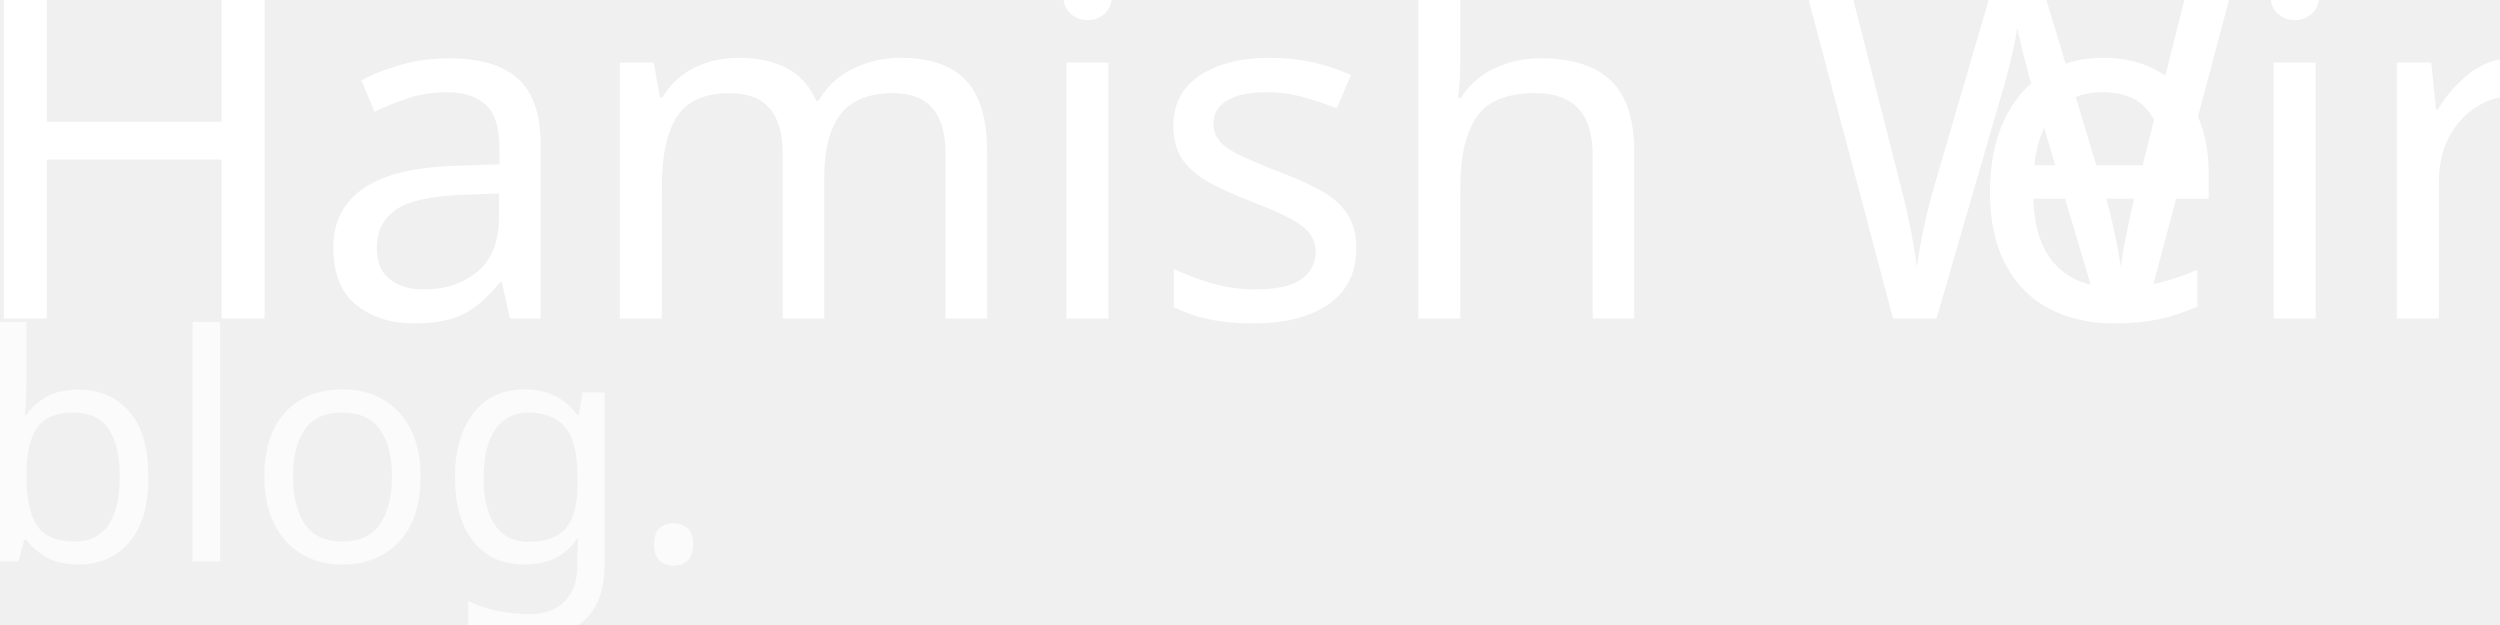
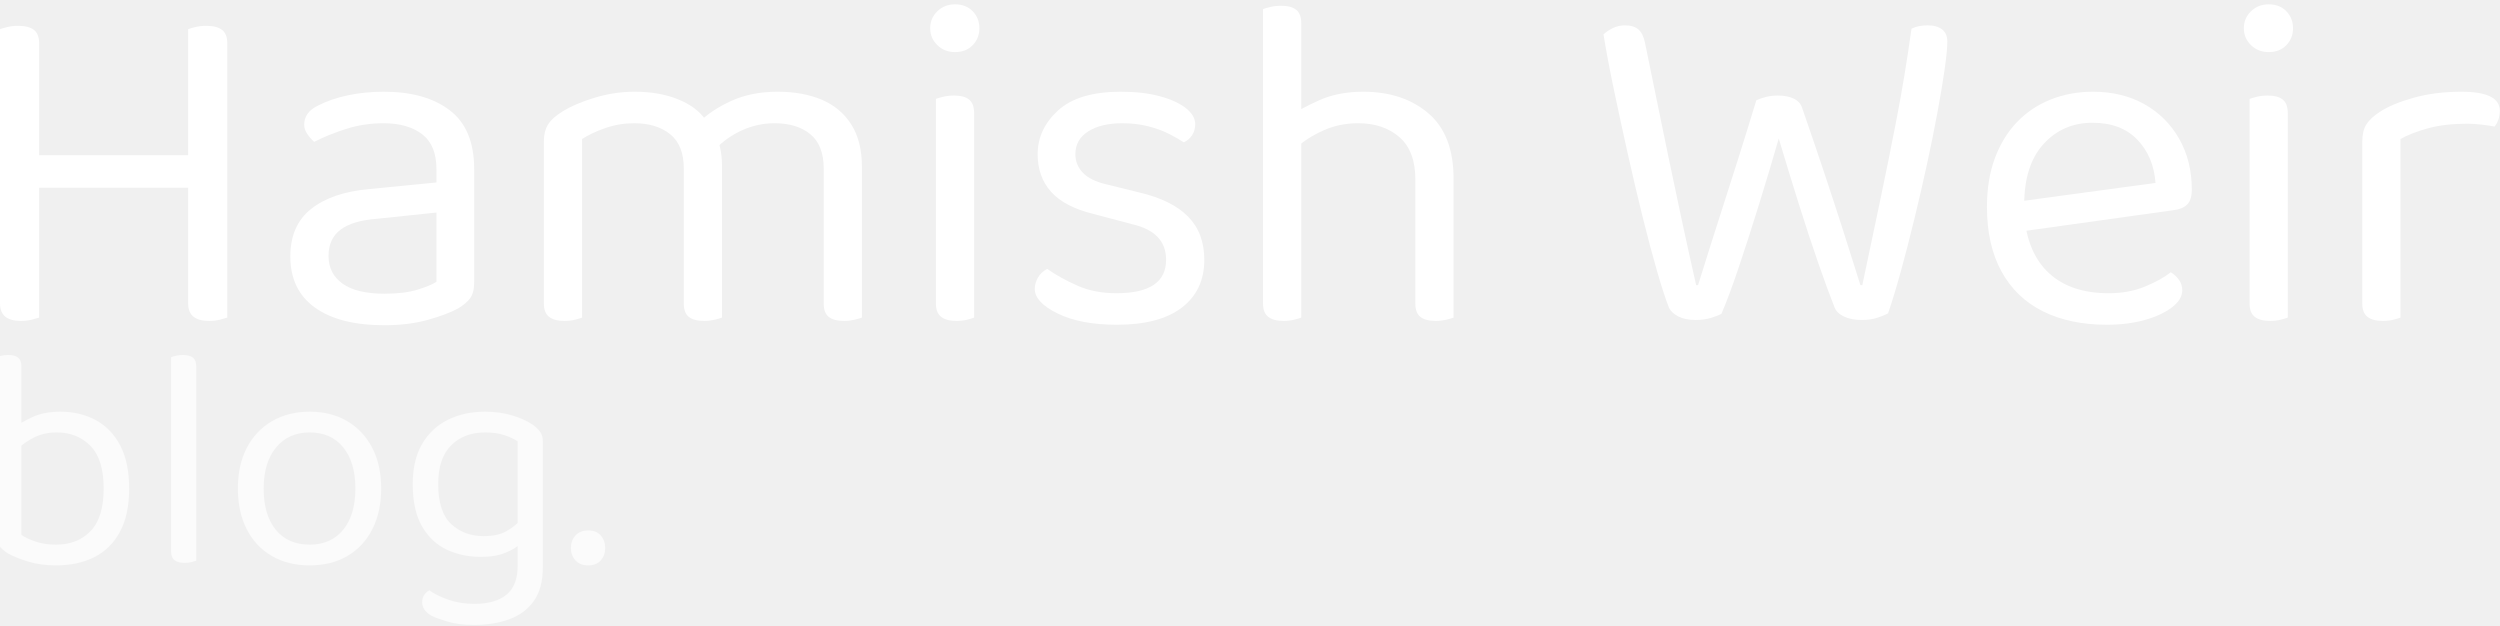
- <svg xmlns="http://www.w3.org/2000/svg" width="100%" height="100%" viewBox="0 0 1024 256" version="1.1" xml:space="preserve" style="fill-rule:evenodd;clip-rule:evenodd;stroke-linejoin:round;stroke-miterlimit:2;">
-   <g id="dark" transform="matrix(1,0,0,0.695652,0,0)">
-     <rect x="0" y="0" width="1024" height="368" style="fill:none;" />
-     <clipPath id="_clip1">
-       <rect x="0" y="0" width="1024" height="368" />
-     </clipPath>
-     <g clip-path="url(#_clip1)">
-       <g transform="matrix(0.280791,0,0,0.403637,-38.7491,-48.5549)">
-         <text x="76px" y="585px" style="font-family:'BalooTammudu2-Regular', 'Baloo Tammudu 2';font-size:696.627px;fill:white;">Hamish W<tspan x="3002.53px " y="585px ">e</tspan>ir</text>
-       </g>
-       <g transform="matrix(0.185254,0,0,0.266302,-25.565,174.74)">
-         <text x="76px" y="585px" style="font-family:'BalooTammudu2-Regular', 'Baloo Tammudu 2';font-size:696.627px;fill:white;fill-opacity:0.7;">blog.</text>
-       </g>
-     </g>
+ <svg xmlns="http://www.w3.org/2000/svg" width="100%" height="100%" viewBox="0 0 4267 1067" version="1.1" xml:space="preserve" style="fill-rule:evenodd;clip-rule:evenodd;stroke-linejoin:round;stroke-miterlimit:2;">
+   <rect id="dark" x="0" y="0" width="4266.67" height="1066.67" style="fill:none;" />
+   <clipPath id="_clip1">
+     <rect x="0" y="0" width="4266.67" height="1066.67" />
+   </clipPath>
+   <g clip-path="url(#_clip1)">
+     <path d="M0,248.649l66.832,-0l0,293.41c-3.26,1.086 -7.607,2.309 -13.04,3.667c-5.434,1.359 -11.411,2.038 -17.931,2.038c-11.954,-0 -20.919,-2.445 -26.896,-7.335c-5.977,-4.891 -8.965,-12.497 -8.965,-22.821l-0,-268.959Zm66.832,54.607l-66.832,-0l0,-253.474c2.717,-1.086 6.928,-2.309 12.633,-3.667c5.705,-1.359 11.818,-2.038 18.338,-2.038c11.954,0 20.919,2.309 26.896,6.928c5.977,4.618 8.965,12.361 8.965,23.228l0,229.023Zm254.289,-54.607l66.832,-0l-0,293.41c-3.26,1.086 -7.607,2.309 -13.041,3.667c-5.433,1.359 -11.41,2.038 -17.93,2.038c-11.954,-0 -20.919,-2.445 -26.896,-7.335c-5.977,-4.891 -8.965,-12.497 -8.965,-22.821l-0,-268.959Zm66.832,54.607l-66.832,-0l-0,-253.474c2.716,-1.086 6.927,-2.309 12.633,-3.667c5.705,-1.359 11.817,-2.038 18.338,-2.038c11.953,0 20.919,2.309 26.896,6.928c5.976,4.618 8.965,12.361 8.965,23.228l-0,229.023Zm-31.786,17.115l-316.231,0l0,-55.422l316.231,0l-0,55.422Z" style="fill:#fff;fill-rule:nonzero;" />
+     <path d="M656.097,555.099c-51.075,0 -90.604,-10.052 -118.587,-30.156c-27.982,-20.104 -41.974,-49.173 -41.974,-87.208c0,-35.318 11.818,-62.349 35.454,-81.095c23.636,-18.746 56.373,-30.02 98.211,-33.824l115.734,-11.41l-0,-22.821c-0,-27.167 -8.151,-47 -24.451,-59.497c-16.301,-12.497 -38.306,-18.745 -66.017,-18.745c-22.278,-0 -43.604,3.26 -63.98,9.78c-20.376,6.52 -38.442,13.855 -54.199,22.006c-4.347,-3.804 -8.286,-8.286 -11.818,-13.448c-3.532,-5.162 -5.298,-10.46 -5.298,-15.893c0,-14.127 7.879,-24.994 23.636,-32.601c14.671,-7.607 31.65,-13.448 50.939,-17.523c19.289,-4.076 39.801,-6.113 61.535,-6.113c47.271,-0 84.763,10.595 112.473,31.786c27.711,21.191 41.567,54.607 41.567,100.248l-0,193.162c-0,11.953 -2.309,21.055 -6.928,27.303c-4.618,6.249 -11.546,12.09 -20.783,17.523c-13.04,7.064 -30.428,13.584 -52.162,19.561c-21.734,5.977 -46.185,8.965 -73.352,8.965Zm-0,-53.792c22.821,0 41.702,-2.309 56.644,-6.927c14.942,-4.619 25.674,-9.102 32.194,-13.448l-0,-118.179l-101.064,10.595c-28.254,2.173 -49.173,8.422 -62.757,18.746c-13.583,10.323 -20.375,25.266 -20.375,44.826c-0,20.104 8.014,35.861 24.043,47.272c16.029,11.41 39.8,17.115 71.315,17.115Z" style="fill:#fff;fill-rule:nonzero;" />
+     <path d="M1232.32,282.88l-0,93.728l-65.202,0l-0,-88.838c-0,-26.624 -7.743,-46.185 -23.229,-58.682c-15.485,-12.497 -35.997,-18.745 -61.534,-18.745c-16.844,-0 -33.144,2.716 -48.902,8.15c-15.757,5.433 -29.069,11.682 -39.936,18.746l-0,139.369l-65.202,0l-0,-136.109c-0,-10.867 2.309,-20.104 6.928,-27.711c4.618,-7.607 12.632,-14.942 24.043,-22.006c14.67,-9.237 33.28,-17.251 55.829,-24.043c22.549,-6.792 45.234,-10.188 68.055,-10.188c27.711,-0 52.162,4.211 73.352,12.633c21.191,8.422 36.948,19.968 47.272,34.638c3.26,3.261 5.977,6.249 8.15,8.966c2.174,2.716 4.347,6.248 6.52,10.595c3.804,6.52 7.064,14.942 9.781,25.266c2.717,10.324 4.075,21.734 4.075,34.231Zm238.803,1.63l-0,92.098l-65.202,0l-0,-88.838c-0,-26.624 -7.607,-46.185 -22.821,-58.682c-15.214,-12.497 -35.59,-18.745 -61.127,-18.745c-19.017,-0 -37.356,3.939 -55.014,11.818c-17.659,7.878 -33.552,19.153 -47.68,33.823l-26.08,-47.271c14.127,-14.128 32.601,-26.353 55.421,-36.677c22.821,-10.323 48.902,-15.485 78.243,-15.485c29.341,-0 54.743,4.618 76.205,13.855c21.462,9.237 38.171,23.364 50.124,42.382c11.954,19.017 17.931,42.924 17.931,71.722Zm-542.808,48.902l65.202,-0l-0,208.647c-2.717,1.086 -6.792,2.309 -12.225,3.667c-5.434,1.359 -11.411,2.038 -17.931,2.038c-11.41,-0 -20.104,-2.309 -26.081,-6.928c-5.977,-4.618 -8.965,-12.089 -8.965,-22.413l-0,-185.011Zm238.803,-0l65.202,-0l-0,208.647c-2.717,1.086 -6.928,2.309 -12.633,3.667c-5.705,1.359 -11.546,2.038 -17.523,2.038c-11.954,-0 -20.783,-2.309 -26.488,-6.928c-5.706,-4.618 -8.558,-12.089 -8.558,-22.413l-0,-185.011Zm238.803,-0l65.202,-0l-0,208.647c-2.717,1.086 -6.928,2.309 -12.633,3.667c-5.705,1.359 -11.546,2.038 -17.523,2.038c-11.954,-0 -20.783,-2.309 -26.489,-6.928c-5.705,-4.618 -8.557,-12.089 -8.557,-22.413l-0,-185.011Z" style="fill:#fff;fill-rule:nonzero;" />
+     <path d="M1587.67,48.152c-0,-11.41 4.075,-21.055 12.225,-28.933c8.15,-7.879 18.202,-11.818 30.156,-11.818c12.497,-0 22.549,3.939 30.156,11.818c7.607,7.878 11.411,17.523 11.411,28.933c-0,11.411 -3.804,21.055 -11.411,28.934c-7.607,7.878 -17.659,11.818 -30.156,11.818c-11.954,-0 -22.006,-3.94 -30.156,-11.818c-8.15,-7.879 -12.225,-17.523 -12.225,-28.934Zm9.78,280.37l65.202,-0l0,213.537c-2.717,1.086 -6.792,2.309 -12.225,3.667c-5.434,1.359 -11.411,2.038 -17.931,2.038c-11.41,-0 -20.104,-2.309 -26.081,-6.928c-5.977,-4.618 -8.965,-12.089 -8.965,-22.413l0,-189.901Zm65.202,31.786l-65.202,-0l0,-191.532c2.717,-1.086 6.928,-2.309 12.633,-3.667c5.705,-1.359 11.818,-2.038 18.338,-2.038c11.41,0 19.968,2.309 25.673,6.928c5.706,4.618 8.558,12.361 8.558,23.228l0,167.081Z" style="fill:#fff;fill-rule:nonzero;" />
+     <path d="M2055.5,443.44c0,34.775 -12.769,61.942 -38.306,81.503c-25.538,19.561 -62.485,29.341 -110.844,29.341c-41.294,0 -74.982,-6.384 -101.063,-19.153c-26.081,-12.769 -39.121,-26.76 -39.121,-41.974c-0,-6.52 1.766,-12.905 5.297,-19.153c3.532,-6.249 8.83,-11.275 15.893,-15.078c14.671,10.324 31.786,19.832 51.347,28.526c19.561,8.693 41.838,13.04 66.832,13.04c56.509,0 84.763,-19.017 84.763,-57.052c0,-15.757 -4.754,-28.661 -14.263,-38.713c-9.509,-10.052 -23.5,-17.252 -41.974,-21.599l-67.647,-17.93c-33.144,-8.15 -57.324,-20.783 -72.537,-37.899c-15.214,-17.116 -22.821,-38.442 -22.821,-63.98c-0,-28.797 11.682,-53.791 35.046,-74.982c23.364,-21.191 58.954,-31.786 106.769,-31.786c25.537,-0 47.814,2.581 66.832,7.743c19.017,5.161 33.823,11.953 44.419,20.375c10.595,8.422 15.893,17.523 15.893,27.304c-0,7.063 -1.766,13.312 -5.298,18.745c-3.532,5.434 -8.286,9.509 -14.263,12.226c-6.52,-4.347 -14.806,-9.101 -24.858,-14.263c-10.052,-5.162 -21.87,-9.509 -35.454,-13.041c-13.584,-3.531 -28.526,-5.297 -44.826,-5.297c-23.908,-0 -43.197,4.618 -57.867,13.855c-14.671,9.237 -22.006,22.278 -22.006,39.121c-0,11.954 4.211,22.414 12.633,31.379c8.422,8.965 21.87,15.621 40.344,19.968l56.237,13.856c36.947,8.693 64.658,22.413 83.132,41.158c18.474,18.746 27.711,43.333 27.711,73.76Z" style="fill:#fff;fill-rule:nonzero;" />
+     <path d="M2480.94,381.498l-65.202,0l0,-74.982c0,-32.601 -9.101,-56.78 -27.303,-72.538c-18.202,-15.757 -41.702,-23.635 -70.5,-23.635c-21.191,-0 -40.887,4.075 -59.089,12.225c-18.203,8.15 -33.552,17.931 -46.05,29.341l-12.225,-52.977c13.04,-9.237 30.292,-18.61 51.754,-28.118c21.463,-9.509 46.321,-14.263 74.575,-14.263c45.098,-0 82.046,12.225 110.844,36.676c28.798,24.451 43.196,61.67 43.196,111.659l0,76.612Zm-325.195,-52.976l65.202,-0l-0,213.537c-2.717,1.086 -6.792,2.309 -12.226,3.667c-5.433,1.359 -11.41,2.038 -17.93,2.038c-11.411,-0 -20.104,-2.309 -26.081,-6.928c-5.977,-4.618 -8.965,-12.089 -8.965,-22.413l-0,-189.901Zm259.993,0.815l65.202,0.815l0,211.907c-2.716,1.086 -6.927,2.309 -12.633,3.667c-5.705,1.359 -11.546,2.038 -17.523,2.038c-11.953,-0 -20.783,-2.309 -26.488,-6.928c-5.705,-4.618 -8.558,-12.089 -8.558,-22.413l0,-189.086Zm-194.791,30.971l-65.202,-0l-0,-344.757c2.716,-1.087 6.927,-2.309 12.632,-3.667c5.706,-1.359 11.818,-2.038 18.339,-2.038c11.41,-0 19.968,2.309 25.673,6.928c5.705,4.618 8.558,12.089 8.558,22.413l-0,321.121Z" style="fill:#fff;fill-rule:nonzero;" />
+     <path d="M2997.67,171.221c4.346,-2.173 9.78,-4.075 16.3,-5.705c6.52,-1.63 13.312,-2.445 20.376,-2.445c10.867,0 19.968,1.766 27.303,5.298c7.335,3.532 12.09,8.829 14.263,15.893c13.584,39.121 25.945,75.39 37.084,108.806c11.139,33.416 21.734,65.745 31.786,96.988c10.052,31.243 20.24,63.436 30.563,96.581l3.261,-0c10.323,-48.902 20.375,-96.581 30.156,-143.037c9.78,-46.457 19.289,-93.593 28.525,-141.408c9.237,-47.815 17.659,-98.89 25.266,-153.225c7.607,-3.803 16.844,-5.705 27.711,-5.705c10.324,0 18.474,2.309 24.451,6.928c5.977,4.618 8.965,11.546 8.965,20.783c0,10.324 -1.494,25.945 -4.482,46.864c-2.989,20.919 -7.064,45.37 -12.226,73.353c-5.162,27.982 -11.138,57.595 -17.93,88.837c-6.792,31.243 -13.992,62.486 -21.599,93.729c-7.606,31.242 -15.213,60.719 -22.82,88.43c-7.607,27.711 -14.942,51.89 -22.006,72.537c-4.89,2.717 -11.139,5.298 -18.746,7.743c-7.607,2.445 -16.3,3.668 -26.08,3.668c-11.954,-0 -22.006,-1.902 -30.156,-5.705c-8.151,-3.804 -13.584,-8.966 -16.301,-15.486c-7.607,-19.017 -16.844,-44.147 -27.711,-75.39c-10.867,-31.243 -22.142,-65.474 -33.824,-102.693c-11.682,-37.22 -22.956,-74.032 -33.823,-110.436c-10.324,35.861 -21.463,73.08 -33.416,111.658c-11.954,38.578 -23.5,74.439 -34.639,107.584c-11.139,33.144 -21.055,59.768 -29.748,79.872c-3.804,2.174 -9.645,4.483 -17.524,6.928c-7.878,2.445 -16.708,3.668 -26.488,3.668c-11.954,-0 -21.87,-2.038 -29.748,-6.113c-7.879,-4.075 -13.177,-9.101 -15.893,-15.078c-5.434,-13.584 -12.09,-33.959 -19.969,-61.127c-7.878,-27.168 -16.164,-58.274 -24.858,-93.321c-8.694,-35.046 -17.251,-71.45 -25.673,-109.213c-8.422,-37.763 -16.301,-74.168 -23.636,-109.214c-7.335,-35.046 -13.176,-66.153 -17.523,-93.32c3.803,-3.804 8.965,-7.336 15.485,-10.596c6.521,-3.26 13.584,-4.89 21.191,-4.89c9.78,0 17.387,2.309 22.821,6.928c5.433,4.618 9.237,12.361 11.41,23.228c7.064,34.231 13.856,67.376 20.376,99.433c6.52,32.058 13.176,64.388 19.968,96.989c6.792,32.601 13.991,66.696 21.598,102.286c7.607,35.589 16.029,73.759 25.266,114.511l3.26,-0c7.607,-24.451 14.942,-47.815 22.006,-70.093c7.064,-22.277 14.399,-45.234 22.006,-68.869c7.607,-23.636 15.893,-49.581 24.858,-77.835c8.965,-28.255 19.153,-61.127 30.564,-98.619Z" style="fill:#fff;fill-rule:nonzero;" />
+     <path d="M3436.15,396.984l-3.26,-51.347l246.138,-33.416c-2.173,-29.884 -12.497,-54.471 -30.971,-73.76c-18.474,-19.289 -44.011,-28.933 -76.612,-28.933c-33.688,-0 -61.535,12.089 -83.541,36.268c-22.005,24.179 -33.008,58.818 -33.008,103.916l-0,17.931c3.803,43.468 18.066,76.477 42.789,99.026c24.722,22.549 58.546,33.823 101.471,33.823c22.82,0 43.468,-3.803 61.942,-11.41c18.474,-7.607 33.144,-15.757 44.011,-24.451c5.977,3.804 10.731,8.286 14.263,13.448c3.532,5.162 5.298,11.003 5.298,17.523c-0,10.324 -5.841,19.968 -17.523,28.934c-11.682,8.965 -27.168,16.164 -46.457,21.598c-19.289,5.433 -40.887,8.15 -64.795,8.15c-41.838,0 -78.106,-7.607 -108.806,-22.821c-30.699,-15.214 -54.335,-37.898 -70.907,-68.054c-16.572,-30.156 -24.858,-66.969 -24.858,-110.437c-0,-30.971 4.482,-58.546 13.448,-82.725c8.965,-24.179 21.462,-44.691 37.491,-61.534c16.029,-16.844 35.182,-29.749 57.459,-38.714c22.278,-8.965 46.457,-13.448 72.538,-13.448c33.144,-0 62.349,7.063 87.615,21.191c25.266,14.127 45.098,33.823 59.497,59.089c14.399,25.266 21.598,54.199 21.598,86.8c0,11.954 -2.717,20.512 -8.15,25.674c-5.434,5.162 -13.04,8.286 -22.821,9.373l-273.849,38.306Z" style="fill:#fff;fill-rule:nonzero;" />
+     <path d="M3829.81,48.152c0,-11.41 4.075,-21.055 12.226,-28.933c8.15,-7.879 18.202,-11.818 30.156,-11.818c12.497,-0 22.549,3.939 30.156,11.818c7.606,7.878 11.41,17.523 11.41,28.933c-0,11.411 -3.804,21.055 -11.41,28.934c-7.607,7.878 -17.659,11.818 -30.156,11.818c-11.954,-0 -22.006,-3.94 -30.156,-11.818c-8.151,-7.879 -12.226,-17.523 -12.226,-28.934Zm9.78,280.37l65.203,-0l-0,213.537c-2.717,1.086 -6.792,2.309 -12.226,3.667c-5.433,1.359 -11.41,2.038 -17.93,2.038c-11.411,-0 -20.104,-2.309 -26.081,-6.928c-5.977,-4.618 -8.966,-12.089 -8.966,-22.413l0,-189.901Zm65.203,31.786l-65.203,-0l0,-191.532c2.717,-1.086 6.928,-2.309 12.633,-3.667c5.706,-1.359 11.818,-2.038 18.339,-2.038c11.41,0 19.968,2.309 25.673,6.928c5.705,4.618 8.558,12.361 8.558,23.228l-0,167.081Z" style="fill:#fff;fill-rule:nonzero;" />
+     <path d="M4097.14,237.239l0,128.774l-65.202,-0l-0,-123.884c-0,-12.497 2.309,-22.414 6.928,-29.749c4.618,-7.335 12.361,-14.534 23.228,-21.598c14.127,-9.237 33.416,-17.251 57.867,-24.043c24.451,-6.792 51.618,-10.188 81.503,-10.188c43.468,-0 65.202,10.867 65.202,32.601c-0,5.433 -0.815,10.459 -2.445,15.078c-1.63,4.618 -3.804,8.558 -6.521,11.818c-5.433,-1.087 -12.497,-2.174 -21.19,-3.26c-8.694,-1.087 -17.388,-1.63 -26.081,-1.63c-24.994,-0 -47,2.581 -66.017,7.742c-19.018,5.162 -34.775,11.275 -47.272,18.339Zm-65.202,91.283l65.202,9.78l0,203.757c-2.717,1.086 -6.792,2.309 -12.225,3.667c-5.434,1.359 -11.411,2.038 -17.931,2.038c-11.41,-0 -20.104,-2.309 -26.081,-6.928c-5.977,-4.618 -8.965,-12.089 -8.965,-22.413l-0,-189.901Z" style="fill:#fff;fill-rule:nonzero;" />
+     <path d="M103.242,702.631c22.226,-0 42.211,4.75 59.956,14.249c17.745,9.5 31.725,23.929 41.942,43.287c10.217,19.358 15.325,43.913 15.325,73.667c-0,30.112 -5.288,54.848 -15.863,74.205c-10.575,19.358 -25.183,33.698 -43.824,43.018c-18.641,9.32 -40.329,13.981 -65.064,13.981c-17.565,-0 -33.428,-2.151 -47.588,-6.453c-14.16,-4.302 -25.721,-8.962 -34.683,-13.981c-7.528,-5.018 -12.726,-9.679 -15.594,-13.98c-2.868,-4.302 -4.302,-10.217 -4.302,-17.745l0,-179.061l43.018,0l-0,179.061c5.377,3.943 13.264,7.707 23.66,11.292c10.395,3.585 22.225,5.377 35.489,5.377c24.377,0 44.003,-7.707 58.88,-23.122c14.877,-15.414 22.316,-39.612 22.316,-72.592c-0,-33.338 -7.528,-57.625 -22.585,-72.861c-15.056,-15.235 -34.234,-22.853 -57.536,-22.853c-14.339,0 -27.065,2.778 -38.178,8.335c-11.112,5.556 -20.254,11.919 -27.423,19.089l-8.066,-34.952c7.886,-6.094 18.462,-12.278 31.725,-18.551c13.264,-6.274 29.396,-9.41 48.395,-9.41Zm-66.677,39.791l-43.018,-0l0,-132.817c1.793,-0.717 4.571,-1.523 8.335,-2.419c3.764,-0.897 7.797,-1.345 12.099,-1.345c7.528,0 13.174,1.524 16.938,4.571c3.764,3.047 5.646,7.976 5.646,14.787l-0,117.223Z" style="fill:#fff;fill-opacity:0.7;fill-rule:nonzero;" />
+     <path d="M291.982,816.089l43.017,6.453l0,134.43c-1.792,0.717 -4.481,1.523 -8.066,2.42c-3.584,0.896 -7.528,1.344 -11.829,1.344c-7.529,-0 -13.264,-1.524 -17.208,-4.571c-3.943,-3.047 -5.914,-7.976 -5.914,-14.787l-0,-125.289Zm43.017,26.886l-43.017,-5.914l-0,-227.456c1.792,-0.717 4.57,-1.523 8.334,-2.419c3.764,-0.897 7.618,-1.345 11.561,-1.345c7.887,0 13.712,1.524 17.476,4.571c3.764,3.047 5.646,7.976 5.646,14.787l0,217.776Z" style="fill:#fff;fill-opacity:0.7;fill-rule:nonzero;" />
+     <path d="M650.64,833.834c0,26.528 -5.018,49.65 -15.056,69.366c-10.037,19.716 -24.197,34.952 -42.48,45.706c-18.282,10.755 -39.791,16.132 -64.526,16.132c-24.735,-0 -46.333,-5.377 -64.795,-16.132c-18.462,-10.754 -32.711,-25.99 -42.749,-45.706c-10.037,-19.716 -15.056,-42.838 -15.056,-69.366c0,-26.886 5.108,-50.097 15.325,-69.634c10.217,-19.538 24.556,-34.683 43.018,-45.438c18.461,-10.754 39.88,-16.131 64.257,-16.131c24.377,-0 45.706,5.377 63.989,16.131c18.282,10.755 32.532,25.9 42.748,45.438c10.217,19.537 15.325,42.748 15.325,69.634Zm-122.062,-95.714c-24.018,0 -43.107,8.514 -57.267,25.542c-14.16,17.028 -21.24,40.418 -21.24,70.172c0,30.112 6.901,53.593 20.702,70.441c13.802,16.849 33.07,25.273 57.805,25.273c24.377,0 43.466,-8.514 57.267,-25.541c13.802,-17.028 20.702,-40.419 20.702,-70.173c0,-29.754 -6.9,-53.144 -20.702,-70.172c-13.801,-17.028 -32.89,-25.542 -57.267,-25.542Z" style="fill:#fff;fill-opacity:0.7;fill-rule:nonzero;" />
+     <path d="M820.56,950.519c-20.792,0 -39.971,-4.033 -57.536,-12.098c-17.566,-8.066 -31.726,-21.24 -42.48,-39.523c-10.755,-18.282 -16.132,-42.48 -16.132,-72.592c0,-27.244 5.288,-50.008 15.863,-68.29c10.575,-18.283 25.183,-32.084 43.824,-41.405c18.641,-9.32 39.971,-13.98 63.989,-13.98c16.49,-0 31.636,2.061 45.437,6.183c13.801,4.123 25.362,9.231 34.683,15.325c5.377,3.585 9.768,7.618 13.174,12.099c3.406,4.481 5.108,9.948 5.108,16.401l0,166.155l-43.017,-0l-0,-165.618c-6.094,-3.943 -13.712,-7.438 -22.853,-10.485c-9.141,-3.047 -19.985,-4.571 -32.532,-4.571c-24.018,0 -43.376,7.349 -58.074,22.047c-14.698,14.697 -22.046,36.565 -22.046,65.601c-0,32.264 7.438,55.206 22.315,68.828c14.877,13.623 33.249,20.434 55.116,20.434c15.773,-0 28.499,-2.689 38.178,-8.066c9.679,-5.377 17.386,-11.292 23.122,-17.745l2.151,38.178c-5.377,5.736 -13.891,11.024 -25.542,15.863c-11.65,4.84 -25.9,7.259 -42.748,7.259Zm62.913,15.594l-0,-56.46l43.017,-0l0,59.149c0,23.659 -5.108,42.659 -15.325,56.998c-10.216,14.339 -24.197,24.735 -41.942,31.188c-17.744,6.452 -37.73,9.679 -59.955,9.679c-17.924,-0 -33.339,-1.972 -46.244,-5.915c-12.906,-3.944 -21.688,-7.17 -26.349,-9.679c-10.754,-6.094 -16.131,-13.802 -16.131,-23.122c-0,-5.019 1.165,-9.231 3.495,-12.637c2.33,-3.405 5.288,-6.004 8.872,-7.796c7.528,5.735 18.193,11.023 31.995,15.862c13.801,4.84 28.588,7.259 44.362,7.259c24.018,0 42.39,-5.197 55.116,-15.593c12.726,-10.396 19.089,-26.707 19.089,-48.933Z" style="fill:#fff;fill-opacity:0.7;fill-rule:nonzero;" />
+     <path d="M974.347,935.463c0,-8.603 2.599,-15.773 7.797,-21.509c5.198,-5.735 12.457,-8.603 21.778,-8.603c9.32,-0 16.49,2.868 21.509,8.603c5.018,5.736 7.528,12.906 7.528,21.509c-0,8.245 -2.51,15.236 -7.528,20.971c-5.019,5.736 -12.189,8.604 -21.509,8.604c-9.321,-0 -16.58,-2.868 -21.778,-8.604c-5.198,-5.735 -7.797,-12.726 -7.797,-20.971Z" style="fill:#fff;fill-opacity:0.7;fill-rule:nonzero;" />
  </g>
</svg>
